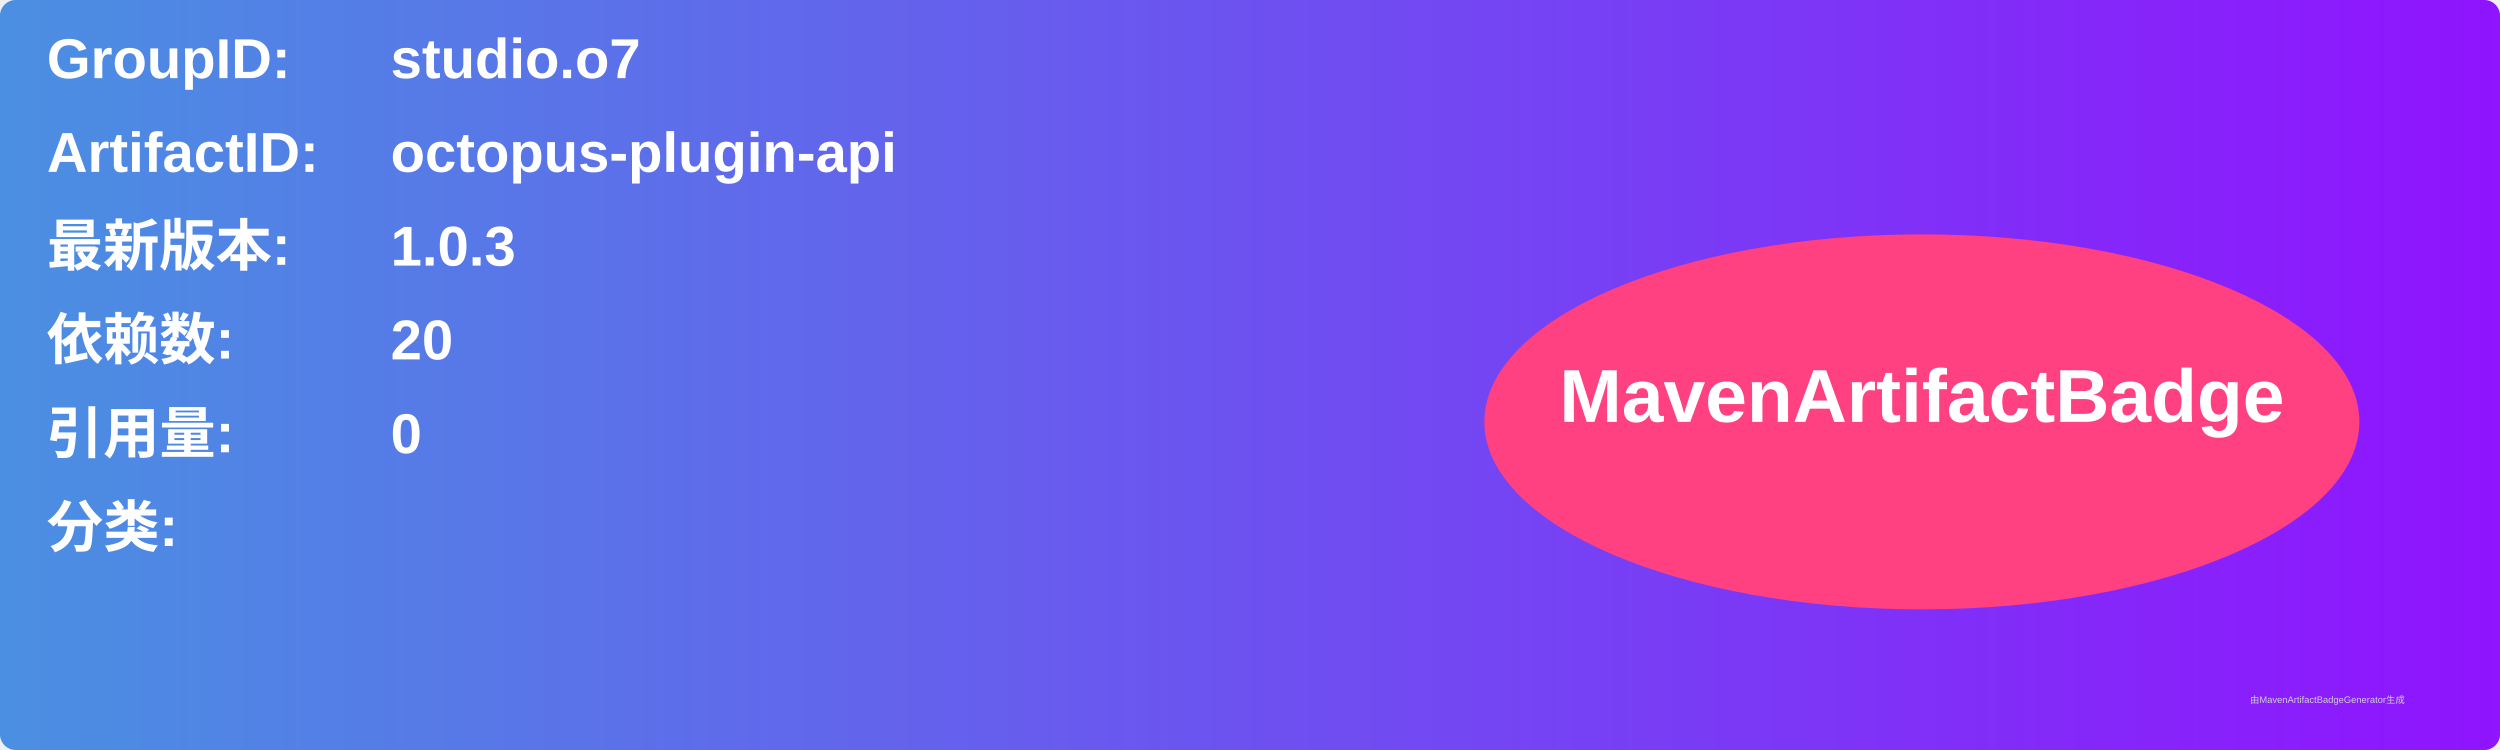
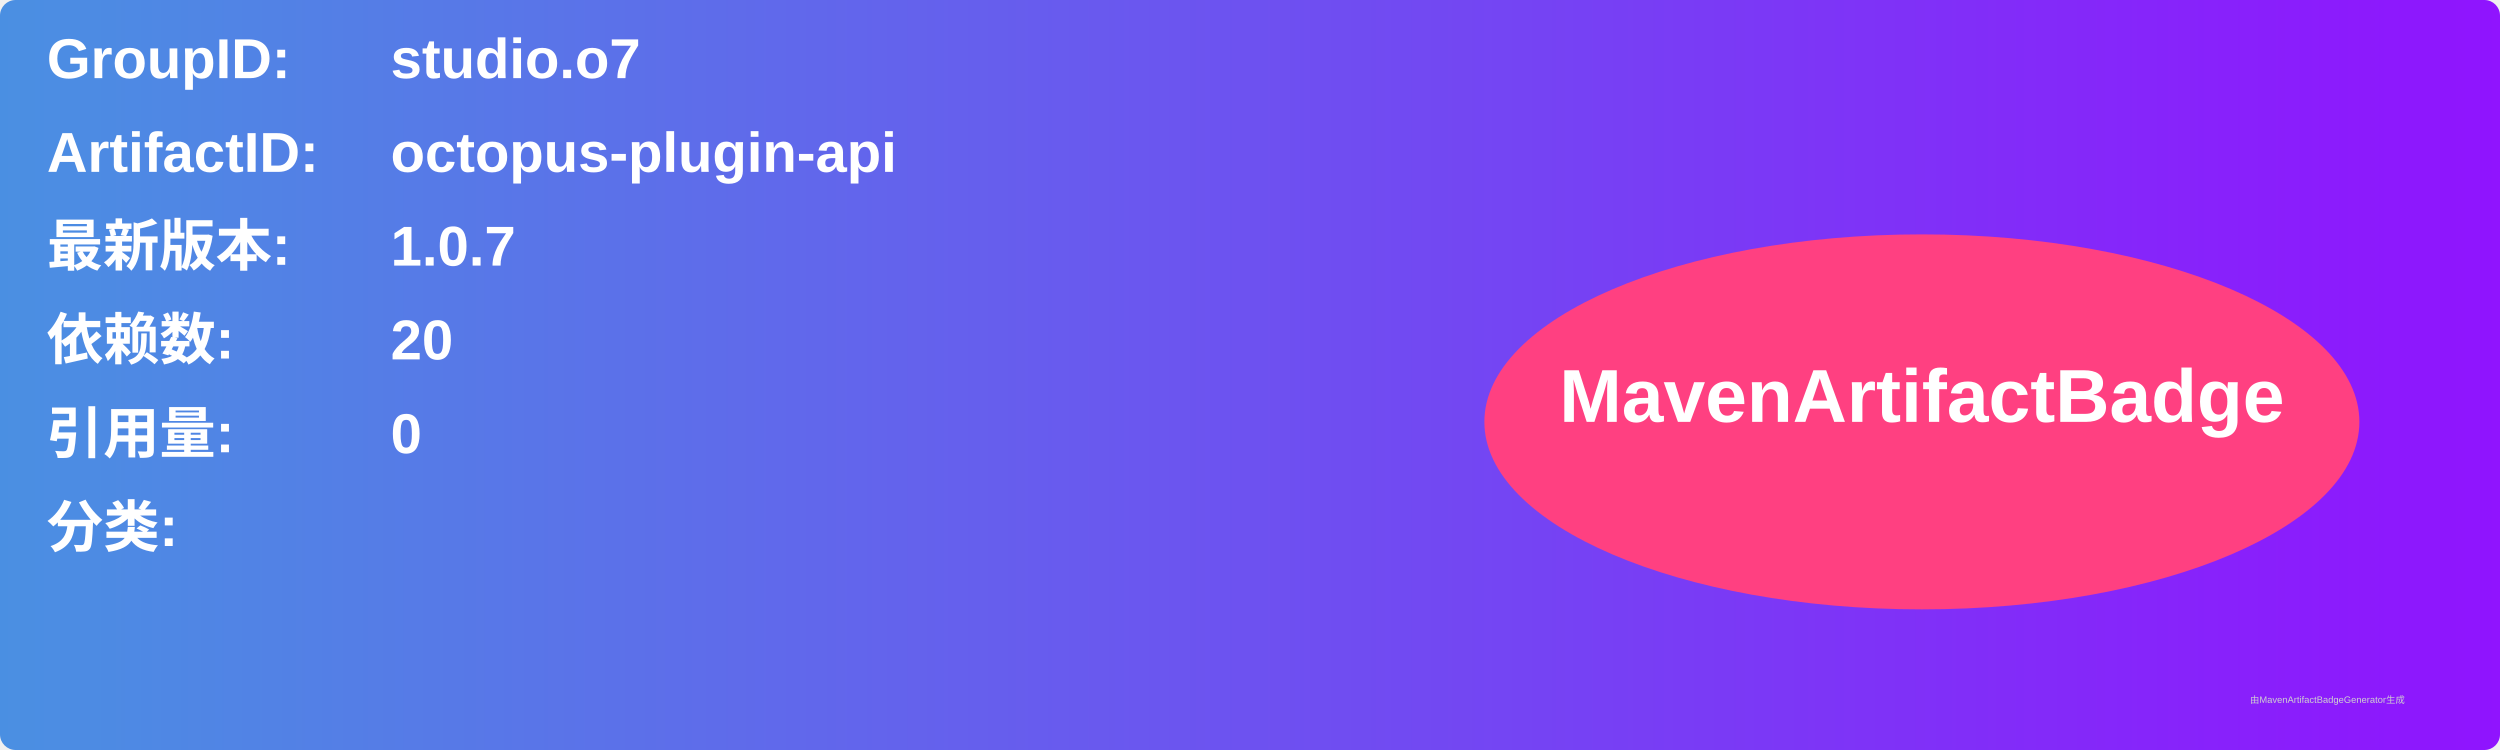
<svg xmlns="http://www.w3.org/2000/svg" width="800" height="240" viewBox="0 0 800 240">
  <linearGradient id="grad" x1="0%" y1="0%" x2="100%" y2="0%">
    <stop offset="0%" stop-color="#4a90e2" />
    <stop offset="100%" stop-color="#9013fe" />
  </linearGradient>
  <rect width="100%" height="100%" rx="5" ry="5" fill="url(#grad)" />
  <g transform="translate(15, 15)">
    <text x="0" y="10" font-family="Arial" font-size="18" fill="white" font-weight="bold" width="260">GroupID:</text>
    <text x="110" y="10" font-family="Arial" font-size="18" fill="white" font-weight="bold" width="460">studio.o7</text>
    <text x="0" y="40" font-family="Arial" font-size="18" fill="white" font-weight="bold" width="260">ArtifactID:</text>
    <text x="110" y="40" font-family="Arial" font-size="18" fill="white" font-weight="bold" width="460">octopus-plugin-api</text>
    <text x="0" y="70" font-family="Arial" font-size="18" fill="white" font-weight="bold">最新版本:</text>
    <text x="110" y="70" font-family="Arial" font-size="18" fill="white" font-weight="bold">
-       <tspan font-weight="bold">1.0.3</tspan>
+       <tspan font-weight="bold">1.0.7</tspan>
    </text>
    <text x="0" y="100" font-family="Arial" font-size="18" fill="white" font-weight="bold">依赖数: </text>
    <text x="110" y="100" font-family="Arial" font-size="18" fill="white">
      <tspan font-weight="bold">20</tspan>
    </text>
    <text x="0" y="130" font-family="Arial" font-size="18" fill="white" font-weight="bold">引用量: </text>
    <text x="110" y="130" font-family="Arial" font-size="18" fill="white">
      <tspan font-weight="bold">0</tspan>
    </text>
    <text x="0" y="160" font-family="Arial" font-size="18" fill="white" font-weight="bold">分类:</text>
    <text x="10" y="190" font-family="Arial" font-size="10" fill="white">
      <tspan font-weight="bold" />
    </text>
    <ellipse cx="600" cy="120" rx="140" ry="60" fill="#ff4081" />
    <text x="600" y="120" text-anchor="middle" font-family="Arial" font-size="24" fill="white" font-weight="bold">MavenArtifactBadge</text>
  </g>
  <text x="720" y="225" font-family="Arial" font-size="3" fill="#d0d0d0">由MavenArtifactBadgeGenerator生成</text>
</svg>
